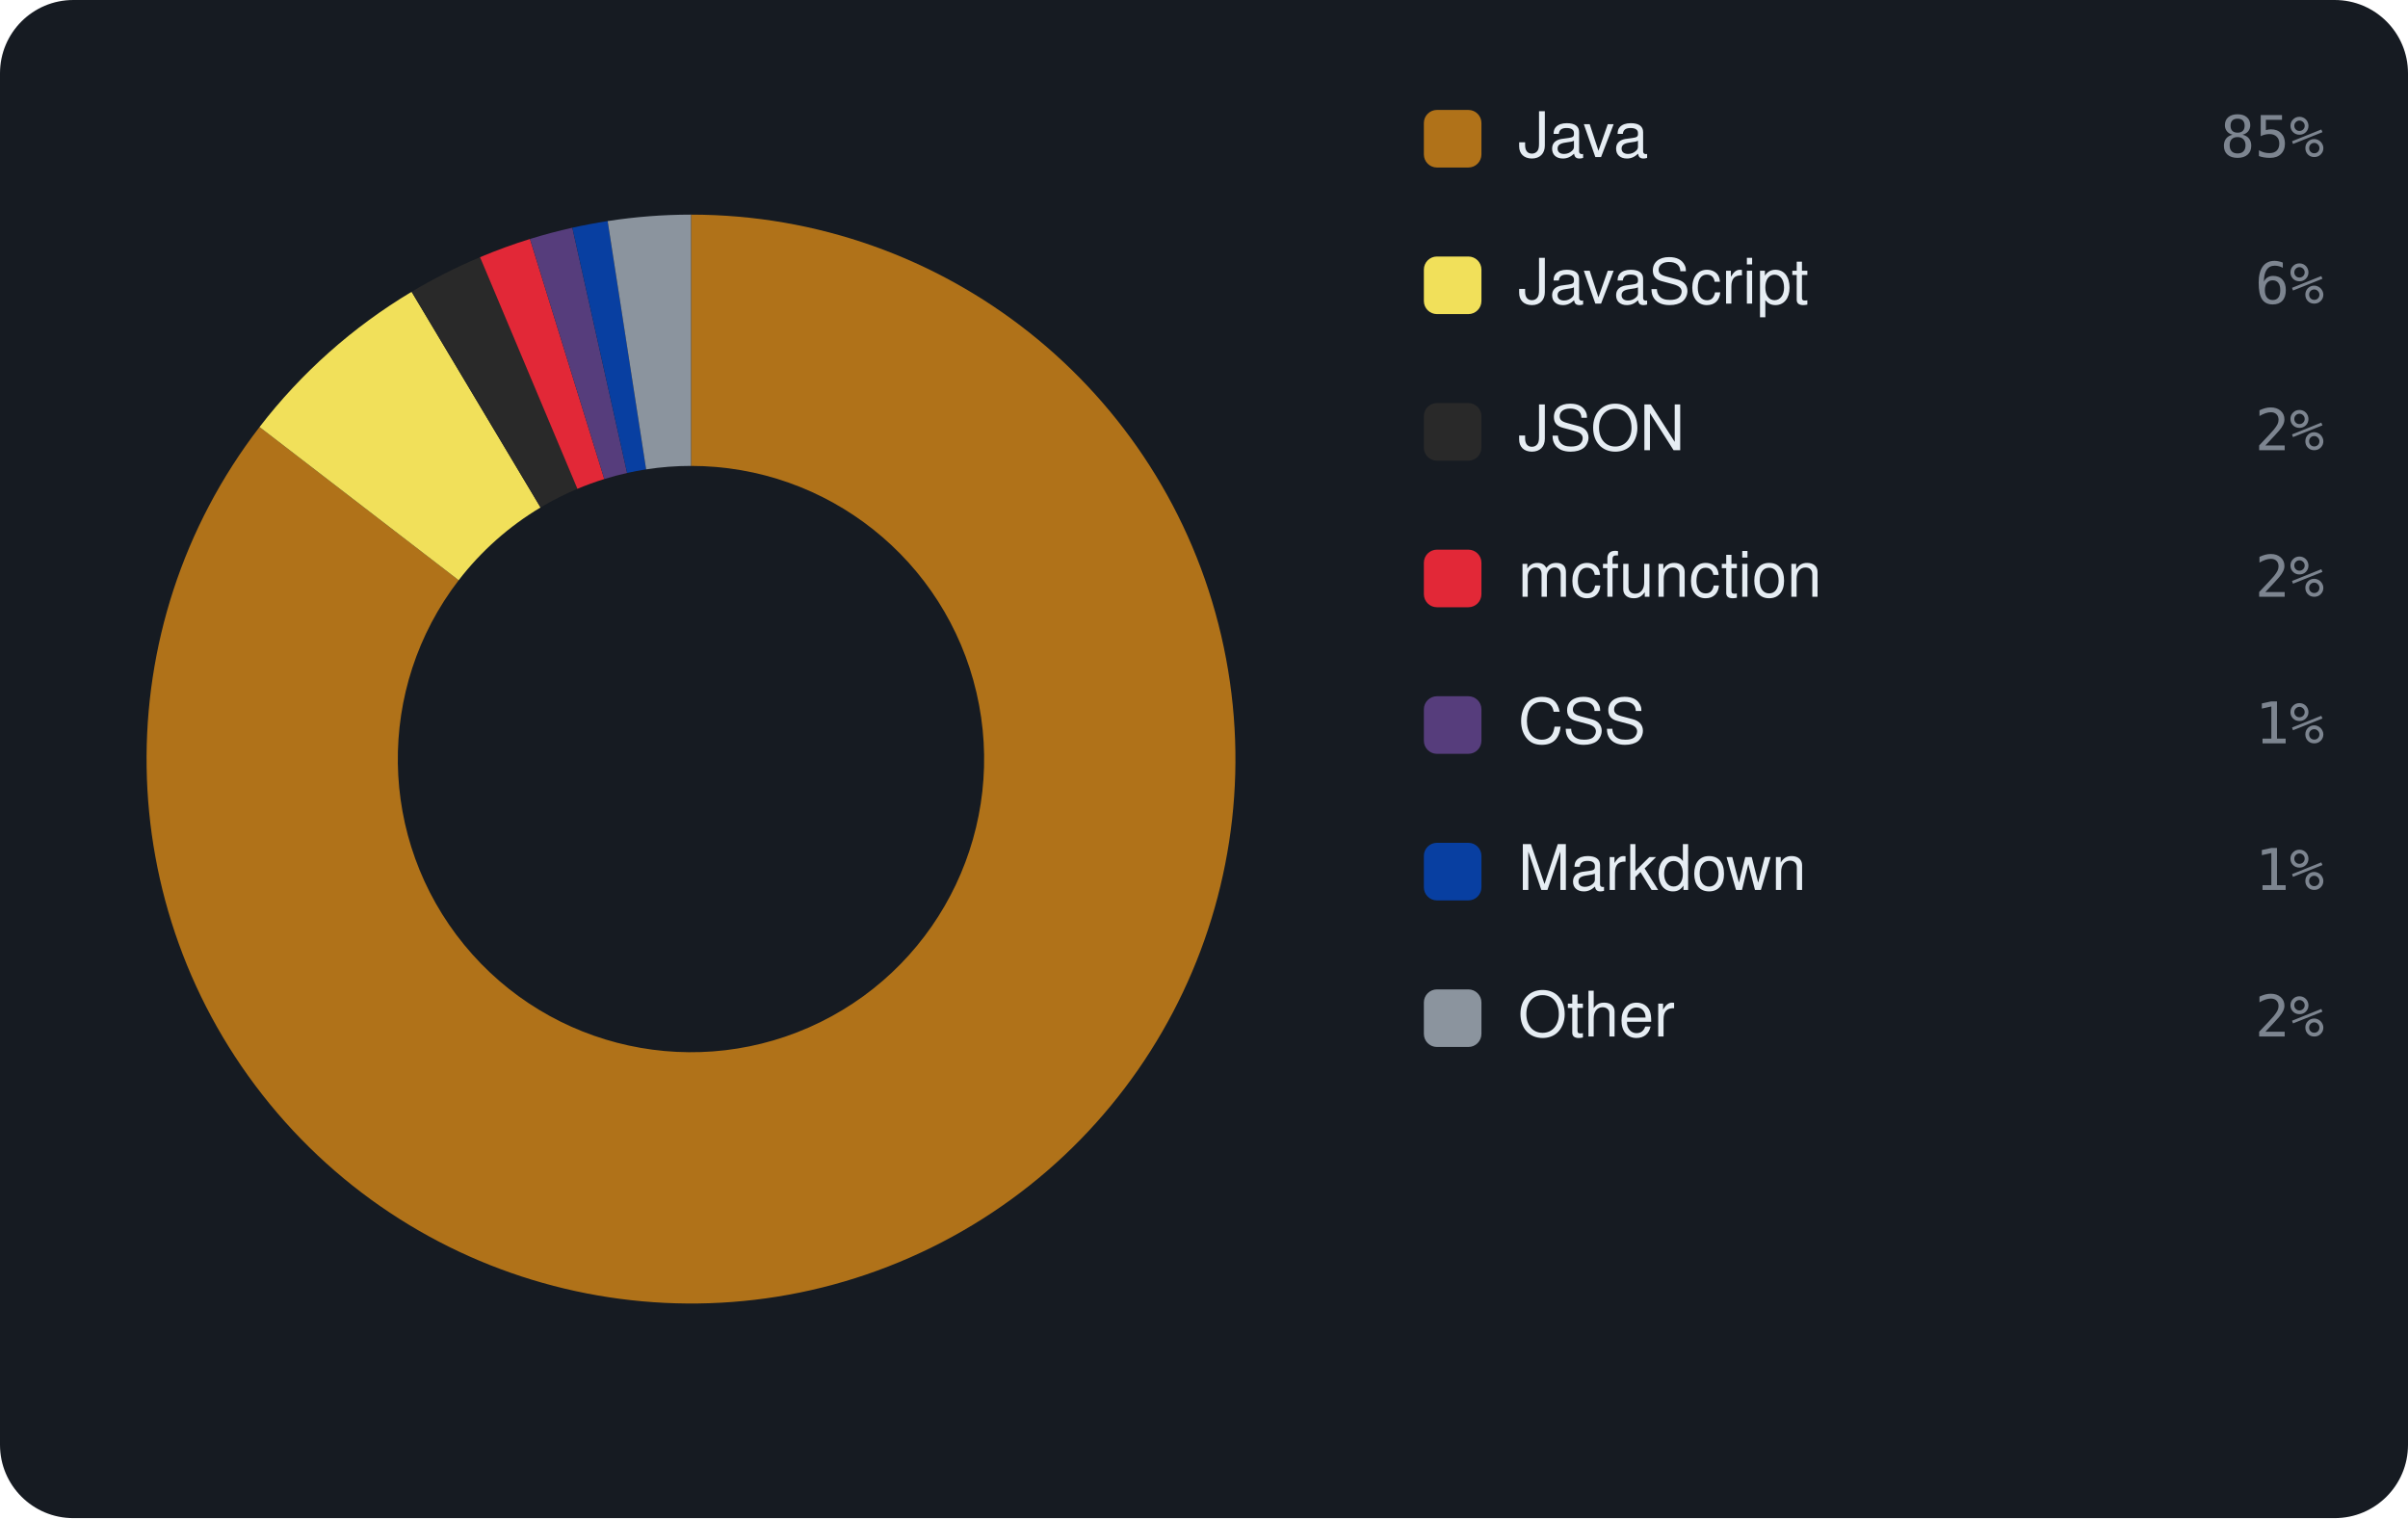
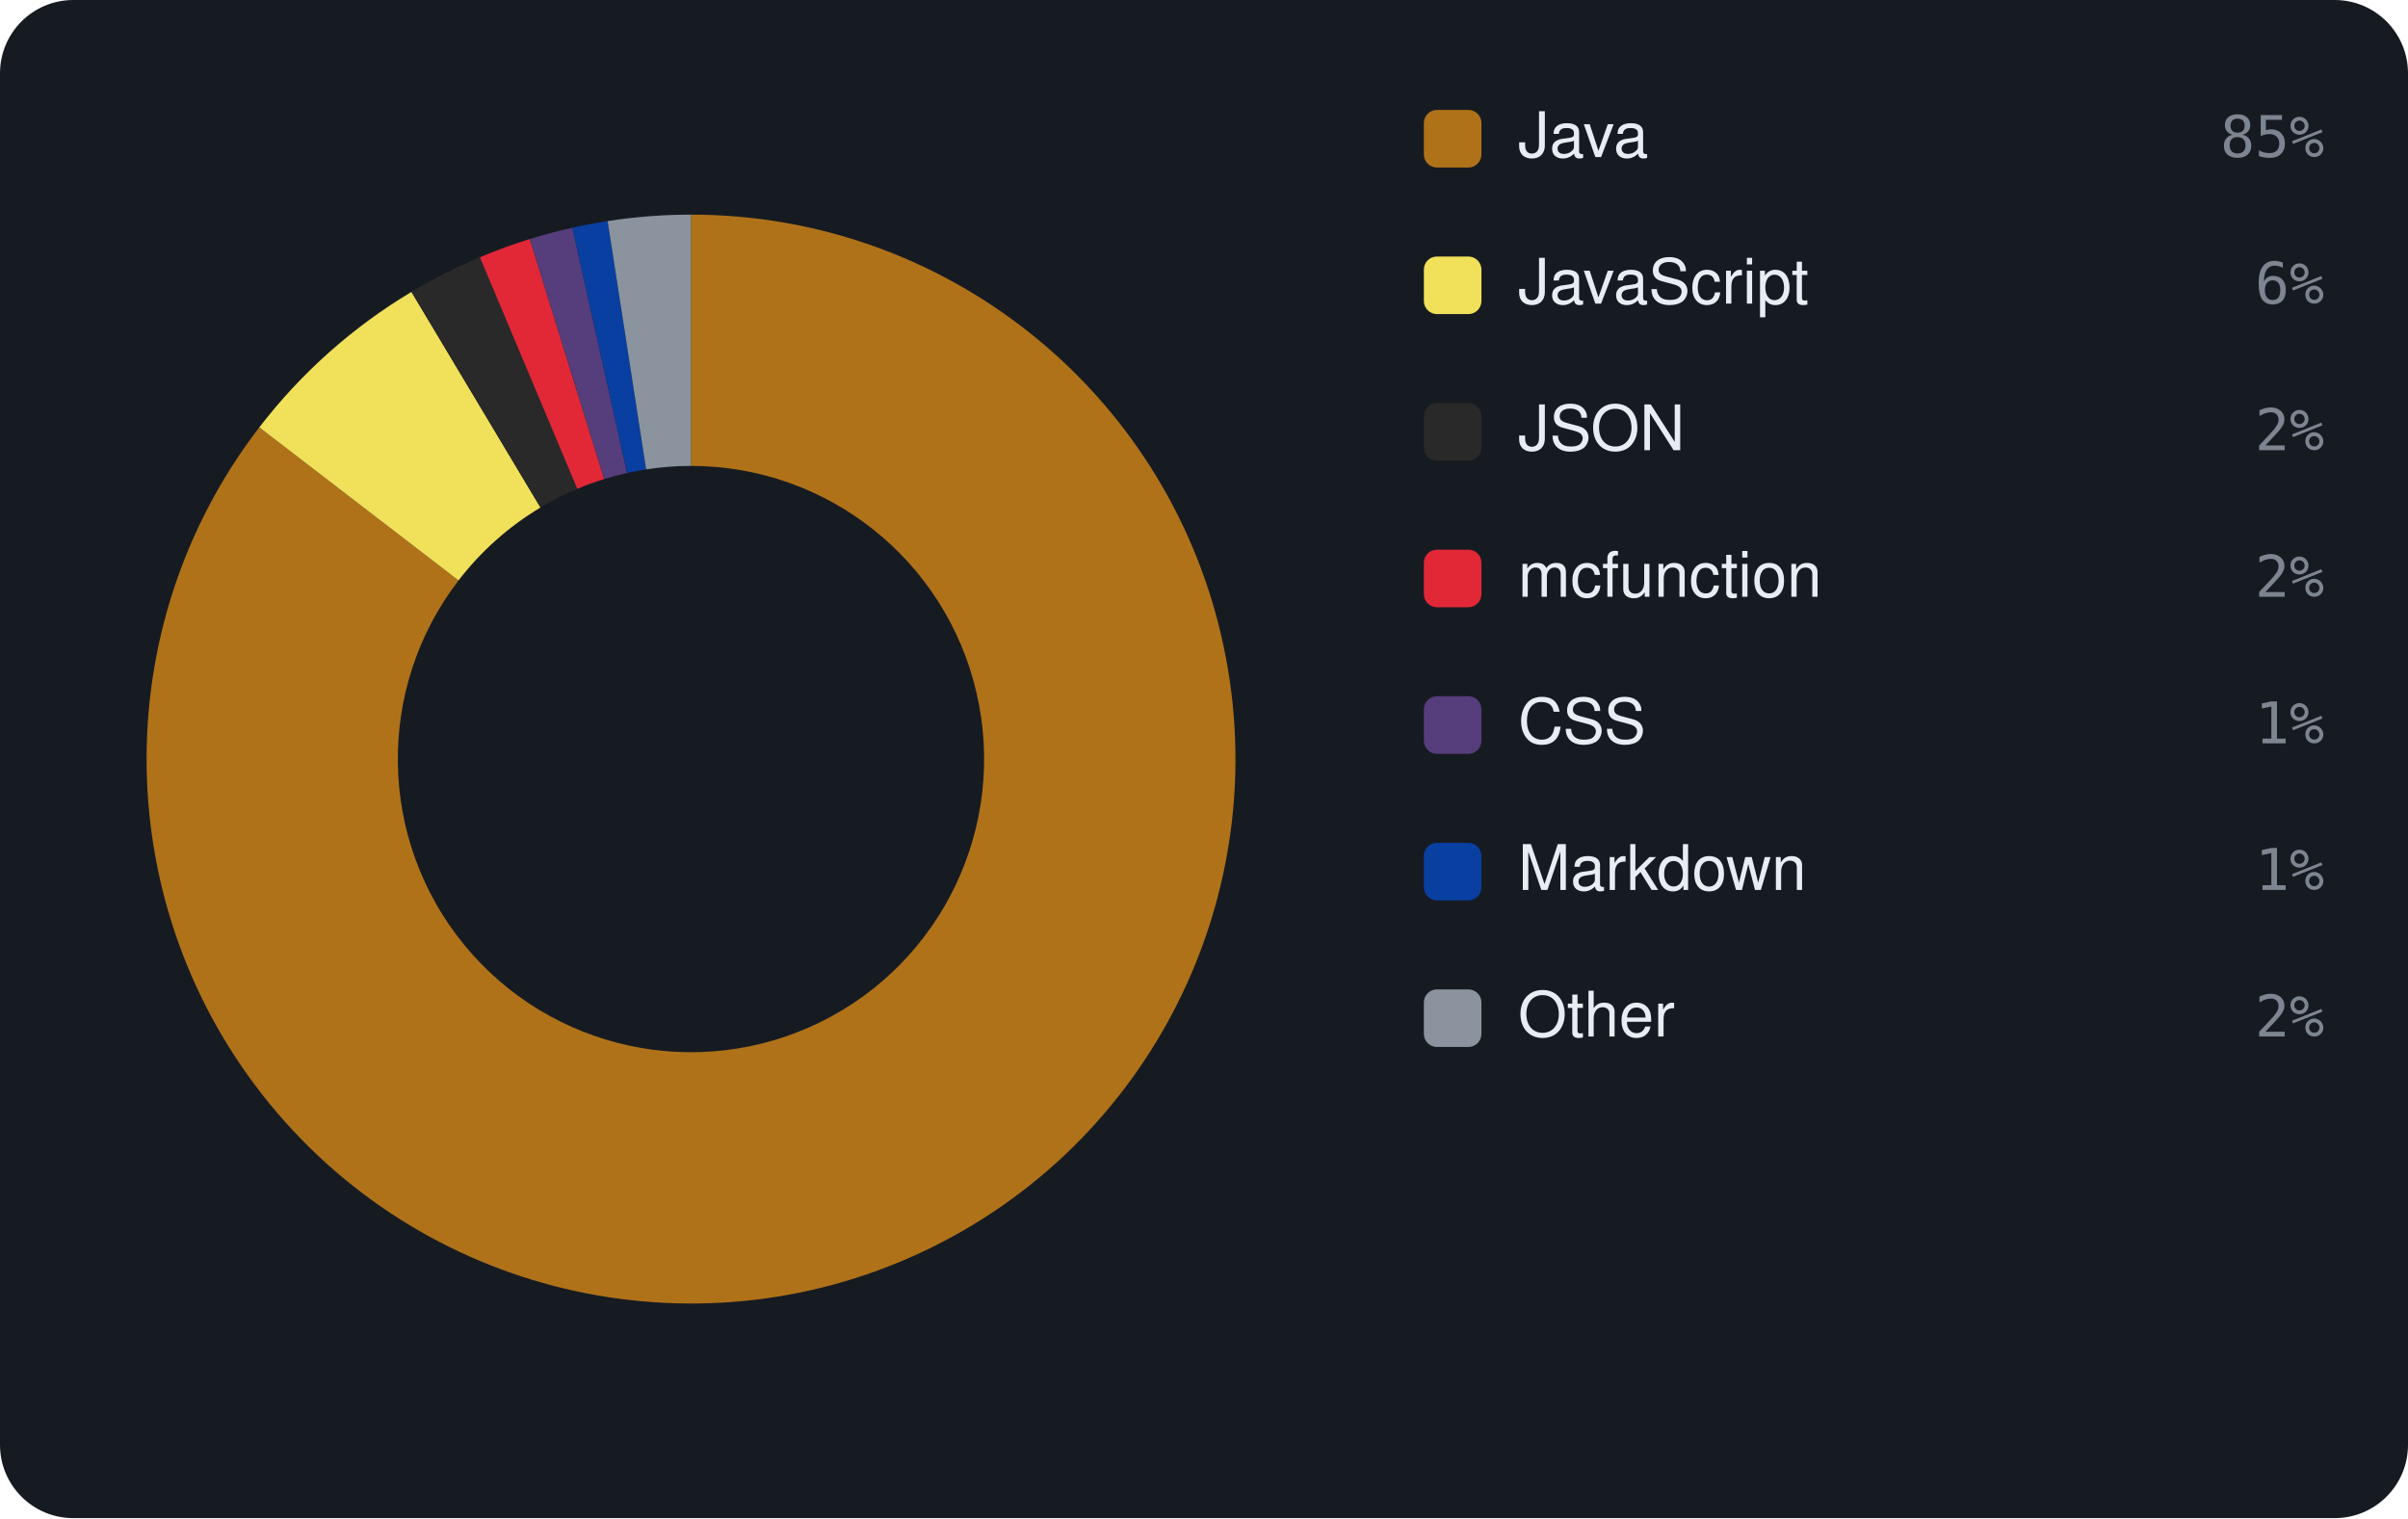
<svg xmlns="http://www.w3.org/2000/svg" viewBox="0 0 460 290" width="460" height="290" font-family="-apple-system,BlinkMacSystemFont,'Segoe UI',Helvetica,Arial,sans-serif">
  <rect width="460" height="290" rx="14" fill="#161b22" />
-   <path d="M132.00 41.00 A104 104 0 1 1 49.58 81.57 L87.62 110.84 A56 56 0 1 0 132.00 89.00 Z" fill="#b07219" />
-   <path d="M49.58 81.57 A104 104 0 0 1 78.63 55.74 L103.26 96.94 A56 56 0 0 0 87.62 110.84 Z" fill="#f1e05a" />
-   <path d="M78.63 55.74 A104 104 0 0 1 91.70 49.13 L110.30 93.38 A56 56 0 0 0 103.26 96.94 Z" fill="#292929" />
-   <path d="M91.70 49.13 A104 104 0 0 1 101.24 45.65 L115.44 91.51 A56 56 0 0 0 110.30 93.38 Z" fill="#E22837" />
-   <path d="M101.24 45.65 A104 104 0 0 1 109.34 43.50 L119.80 90.35 A56 56 0 0 0 115.44 91.51 Z" fill="#563d7c" />
+   <path d="M132.00 41.00 A104 104 0 1 1 49.53 81.64 L87.59 110.88 A56 56 0 1 0 132.00 89.00 Z" fill="#b07219" />
+   <path d="M49.53 81.64 A104 104 0 0 1 78.60 55.76 L103.25 96.95 A56 56 0 0 0 87.59 110.88 Z" fill="#f1e05a" />
+   <path d="M78.60 55.76 A104 104 0 0 1 91.67 49.14 L110.28 93.38 A56 56 0 0 0 103.25 96.95 Z" fill="#292929" />
+   <path d="M91.67 49.14 A104 104 0 0 1 101.21 45.66 L115.42 91.51 A56 56 0 0 0 110.28 93.38 Z" fill="#E22837" />
+   <path d="M101.21 45.66 A104 104 0 0 1 109.34 43.50 L119.80 90.35 A56 56 0 0 0 115.42 91.51 Z" fill="#563d7c" />
  <path d="M109.34 43.50 A104 104 0 0 1 116.08 42.23 L123.43 89.66 A56 56 0 0 0 119.80 90.35 Z" fill="#083fa1" />
  <path d="M116.08 42.23 A104 104 0 0 1 132.00 41.00 L132.00 89.00 A56 56 0 0 0 123.43 89.66 Z" fill="#8b949e" />
  <rect x="272" y="21" width="11" height="11" rx="2.5" fill="#b07219" />
  <text x="290" y="30" font-size="12" fill="#e6edf3">Java</text>
  <text x="444" y="30" text-anchor="end" font-size="11" font-family="monospace" fill="#7d8590">85%</text>
  <rect x="272" y="49" width="11" height="11" rx="2.5" fill="#f1e05a" />
  <text x="290" y="58" font-size="12" fill="#e6edf3">JavaScript</text>
  <text x="444" y="58" text-anchor="end" font-size="11" font-family="monospace" fill="#7d8590">6%</text>
  <rect x="272" y="77" width="11" height="11" rx="2.5" fill="#292929" />
  <text x="290" y="86" font-size="12" fill="#e6edf3">JSON</text>
  <text x="444" y="86" text-anchor="end" font-size="11" font-family="monospace" fill="#7d8590">2%</text>
  <rect x="272" y="105" width="11" height="11" rx="2.5" fill="#E22837" />
  <text x="290" y="114" font-size="12" fill="#e6edf3">mcfunction</text>
  <text x="444" y="114" text-anchor="end" font-size="11" font-family="monospace" fill="#7d8590">2%</text>
  <rect x="272" y="133" width="11" height="11" rx="2.5" fill="#563d7c" />
  <text x="290" y="142" font-size="12" fill="#e6edf3">CSS</text>
  <text x="444" y="142" text-anchor="end" font-size="11" font-family="monospace" fill="#7d8590">1%</text>
  <rect x="272" y="161" width="11" height="11" rx="2.5" fill="#083fa1" />
  <text x="290" y="170" font-size="12" fill="#e6edf3">Markdown</text>
  <text x="444" y="170" text-anchor="end" font-size="11" font-family="monospace" fill="#7d8590">1%</text>
  <rect x="272" y="189" width="11" height="11" rx="2.5" fill="#8b949e" />
  <text x="290" y="198" font-size="12" fill="#e6edf3">Other</text>
  <text x="444" y="198" text-anchor="end" font-size="11" font-family="monospace" fill="#7d8590">2%</text>
</svg>
